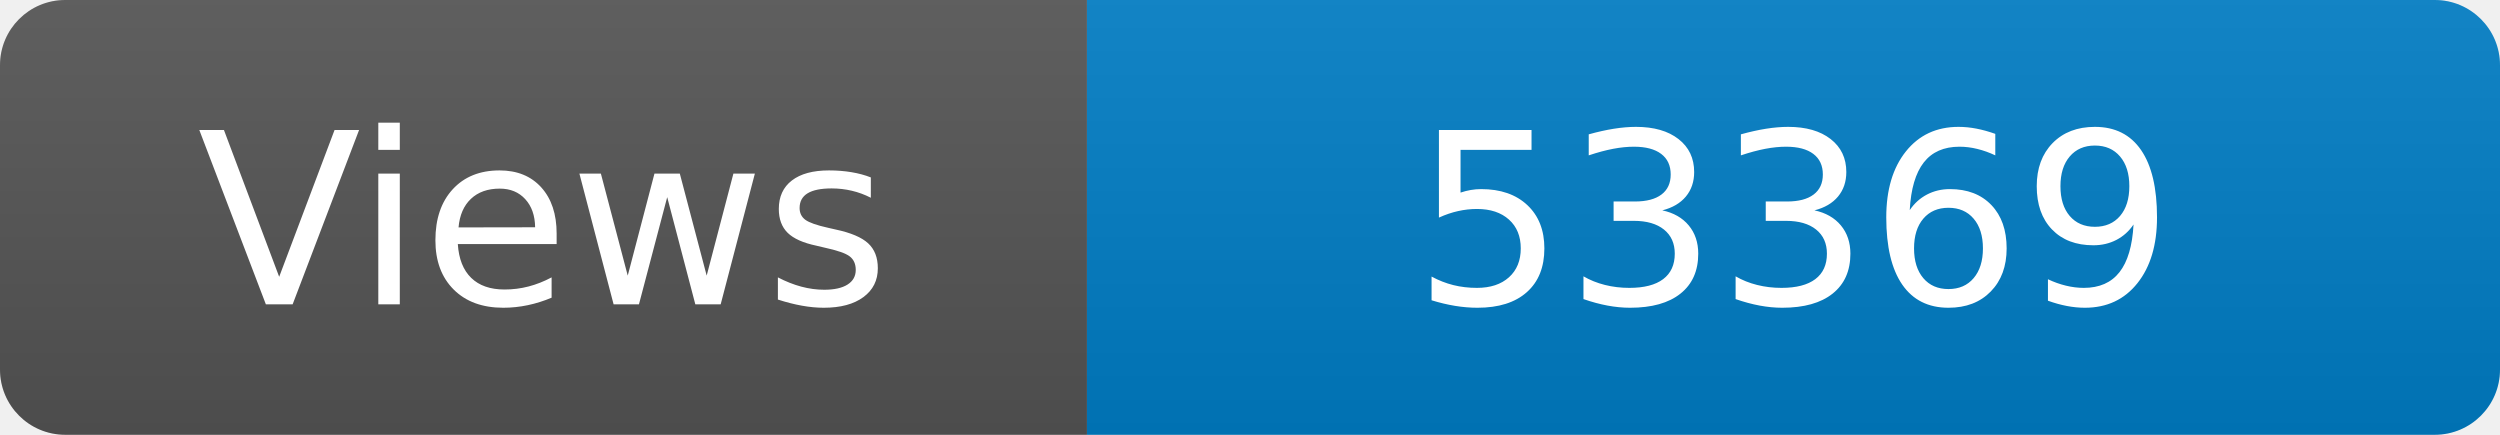
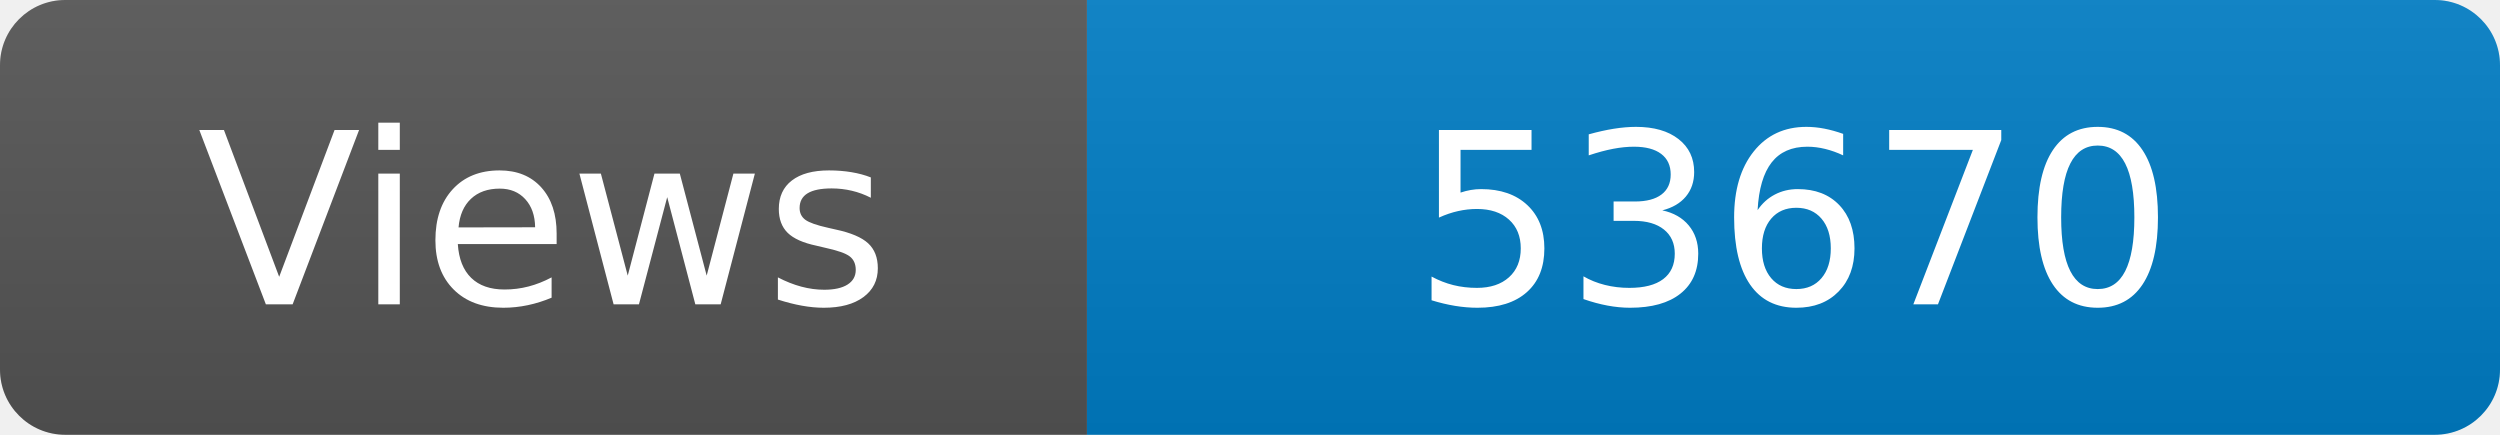
<svg xmlns="http://www.w3.org/2000/svg" width="115" height="20" role="img" aria-label="Maintained?: yes">
  <linearGradient id="s" x2="0" y2="100%">
    <stop offset="0" stop-color="#bbb" stop-opacity=".1" />
    <stop offset="1" stop-opacity=".1" />
  </linearGradient>
  <clipPath id="r">
    <rect width="115" height="20" rx="3" fill="#fff" />
  </clipPath>
  <g clip-path="url(#r)">
    <rect width="50" height="20" fill="#555" />
    <rect x="50" width="160" height="20" fill="#007ec6" />
    <rect width="115" height="20" fill="url(#s)" />
  </g>
  <g fill="#fff" text-anchor="middle" font-family="Verdana,Geneva,DejaVu Sans,sans-serif" font-size="110">
    <text x="250" y="140" transform="scale(.1)" fill="#fff">Views</text>
-     <text x="825" y="140" transform="scale(.1)" fill="#fff">53369</text>
+     <text x="825" y="140" transform="scale(.1)" fill="#fff">53670</text>
  </g>
</svg>
